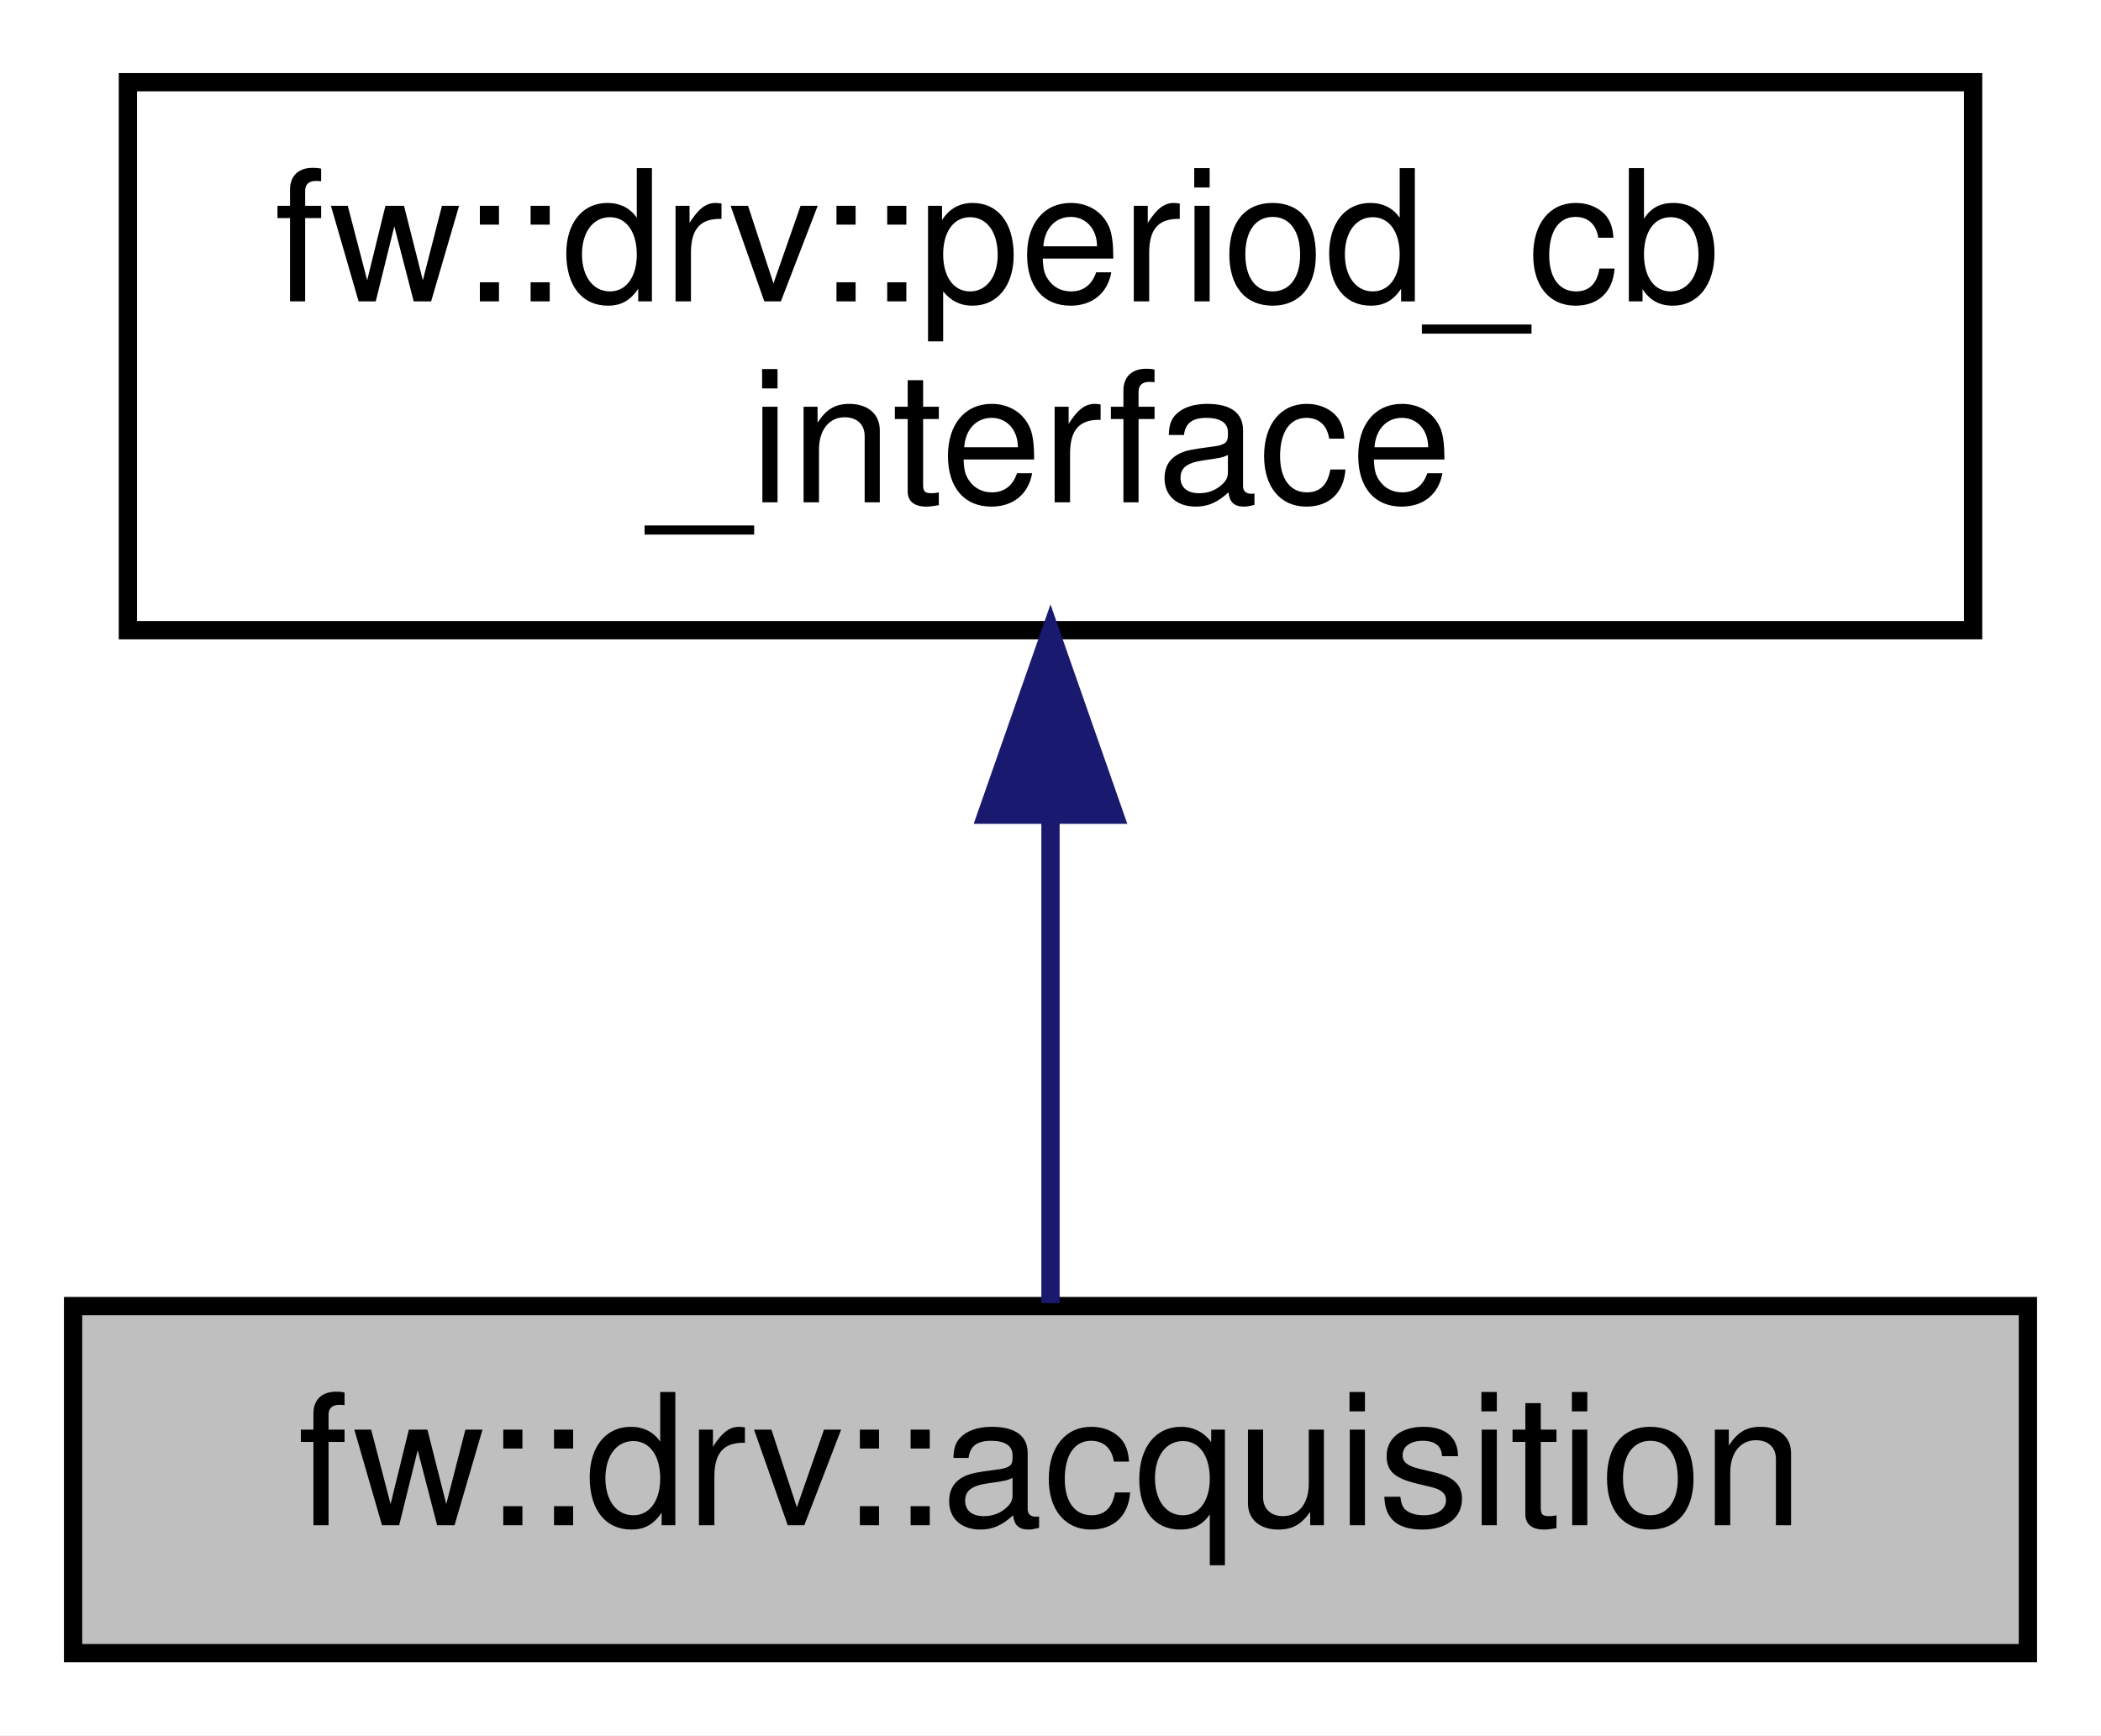
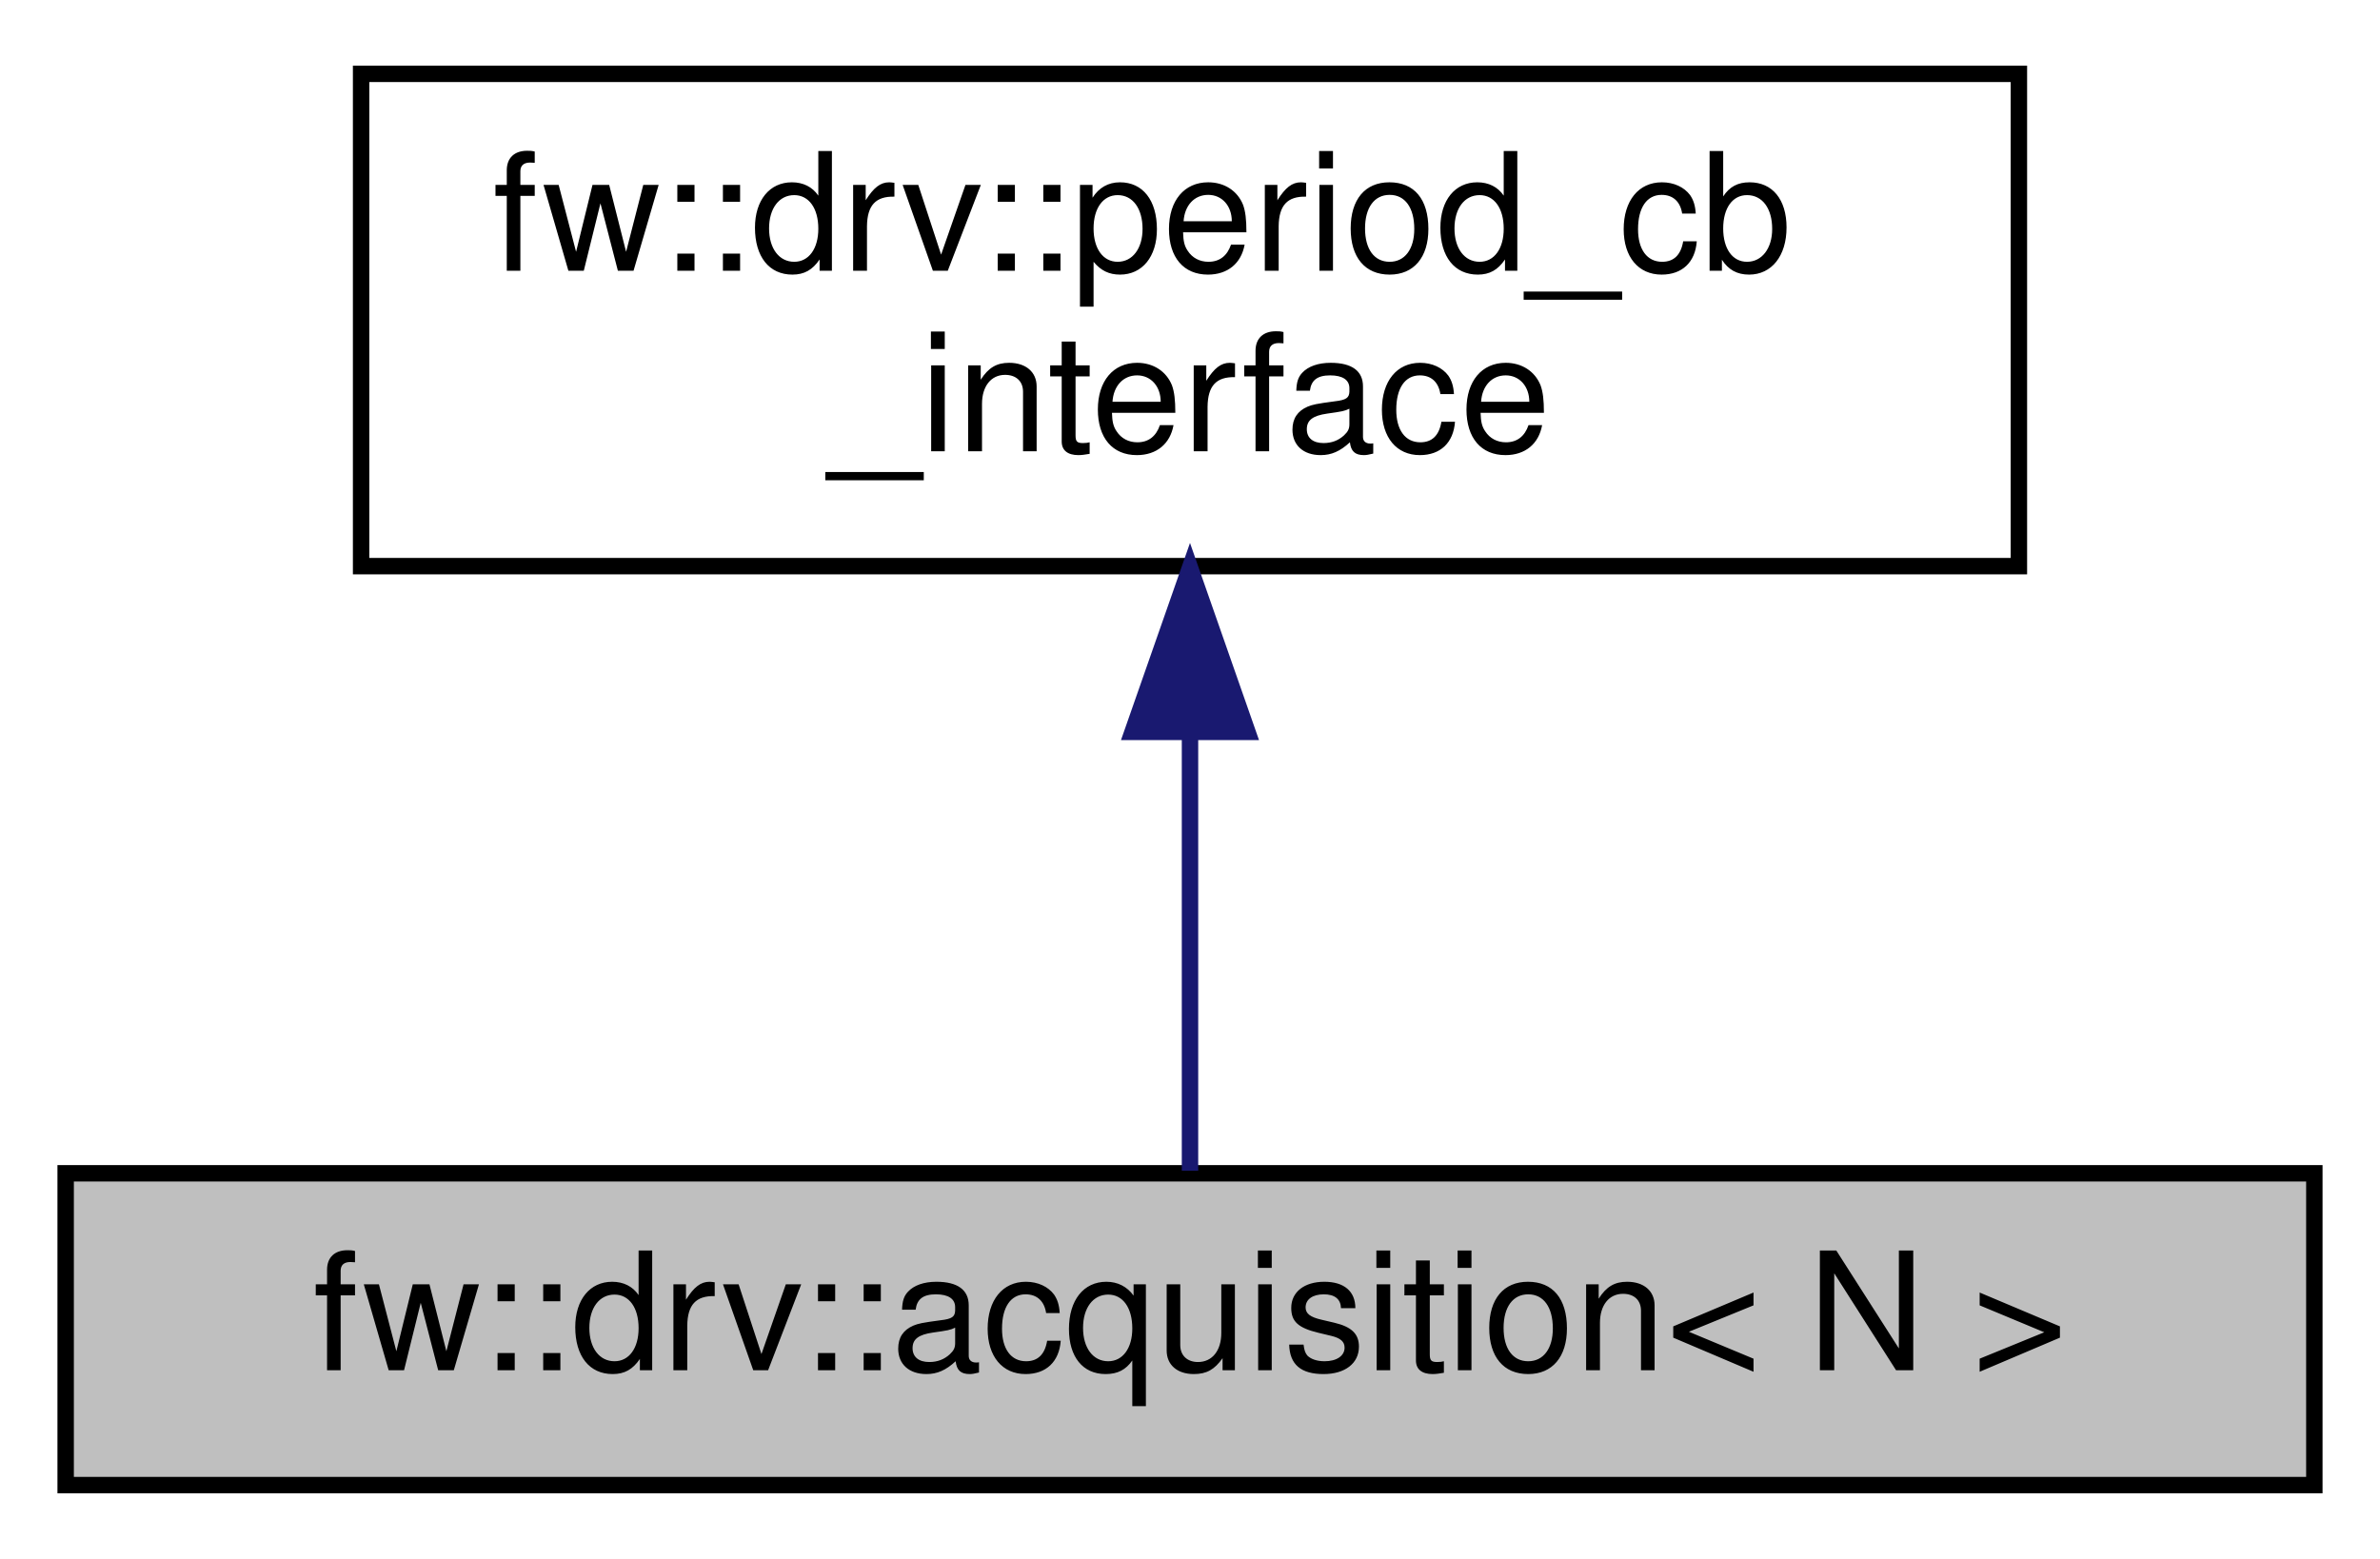
- <svg xmlns="http://www.w3.org/2000/svg" xmlns:xlink="http://www.w3.org/1999/xlink" width="115pt" height="95pt" viewBox="0.00 0.00 115.00 95.00">
+ <svg xmlns="http://www.w3.org/2000/svg" xmlns:xlink="http://www.w3.org/1999/xlink" width="145pt" height="95pt" viewBox="0.00 0.00 145.00 95.00">
  <g id="graph0" class="graph" transform="scale(1 1) rotate(0) translate(4 91)">
-     <polygon fill="white" stroke="transparent" points="-4,4 -4,-91 111,-91 111,4 -4,4" />
+     <polygon fill="white" stroke="transparent" points="-4,4 -4,-91 141,-91 141,4 -4,4" />
    <g id="node1" class="node">
      <g id="a_node1">
        <a xlink:title=" ">
-           <polygon fill="#bfbfbf" stroke="black" points="0,-0.5 0,-19.5 107,-19.5 107,-0.5 0,-0.5" />
-           <text text-anchor="middle" x="53.5" y="-7.5" font-family="Helvetica,sans-Serif" font-size="10.00">fw::drv::acquisition</text>
+           <polygon fill="#bfbfbf" stroke="black" points="0,-0.5 0,-19.5 137,-19.5 137,-0.5 0,-0.5" />
+           <text text-anchor="middle" x="68.5" y="-7.5" font-family="Helvetica,sans-Serif" font-size="10.00">fw::drv::acquisition&lt; N &gt;</text>
        </a>
      </g>
    </g>
    <g id="node2" class="node">
      <g id="a_node2">
        <a xlink:href="classfw_1_1drv_1_1period__cb__interface.html" target="_top" xlink:title=" ">
-           <polygon fill="white" stroke="black" points="3,-56.5 3,-86.5 104,-86.5 104,-56.5 3,-56.5" />
-           <text text-anchor="start" x="11" y="-74.5" font-family="Helvetica,sans-Serif" font-size="10.00">fw::drv::period_cb</text>
-           <text text-anchor="middle" x="53.5" y="-63.5" font-family="Helvetica,sans-Serif" font-size="10.00">_interface</text>
+           <polygon fill="white" stroke="black" points="18,-56.5 18,-86.5 119,-86.5 119,-56.5 18,-56.5" />
+           <text text-anchor="start" x="26" y="-74.5" font-family="Helvetica,sans-Serif" font-size="10.00">fw::drv::period_cb</text>
+           <text text-anchor="middle" x="68.5" y="-63.5" font-family="Helvetica,sans-Serif" font-size="10.00">_interface</text>
        </a>
      </g>
    </g>
    <g id="edge1" class="edge">
-       <path fill="none" stroke="midnightblue" d="M53.5,-46.29C53.5,-36.86 53.5,-26.65 53.5,-19.66" />
-       <polygon fill="midnightblue" stroke="midnightblue" points="50,-46.4 53.5,-56.4 57,-46.4 50,-46.4" />
+       <path fill="none" stroke="midnightblue" d="M68.5,-46.29C68.5,-36.86 68.5,-26.65 68.5,-19.66" />
+       <polygon fill="midnightblue" stroke="midnightblue" points="65,-46.4 68.5,-56.4 72,-46.4 65,-46.4" />
    </g>
  </g>
</svg>
